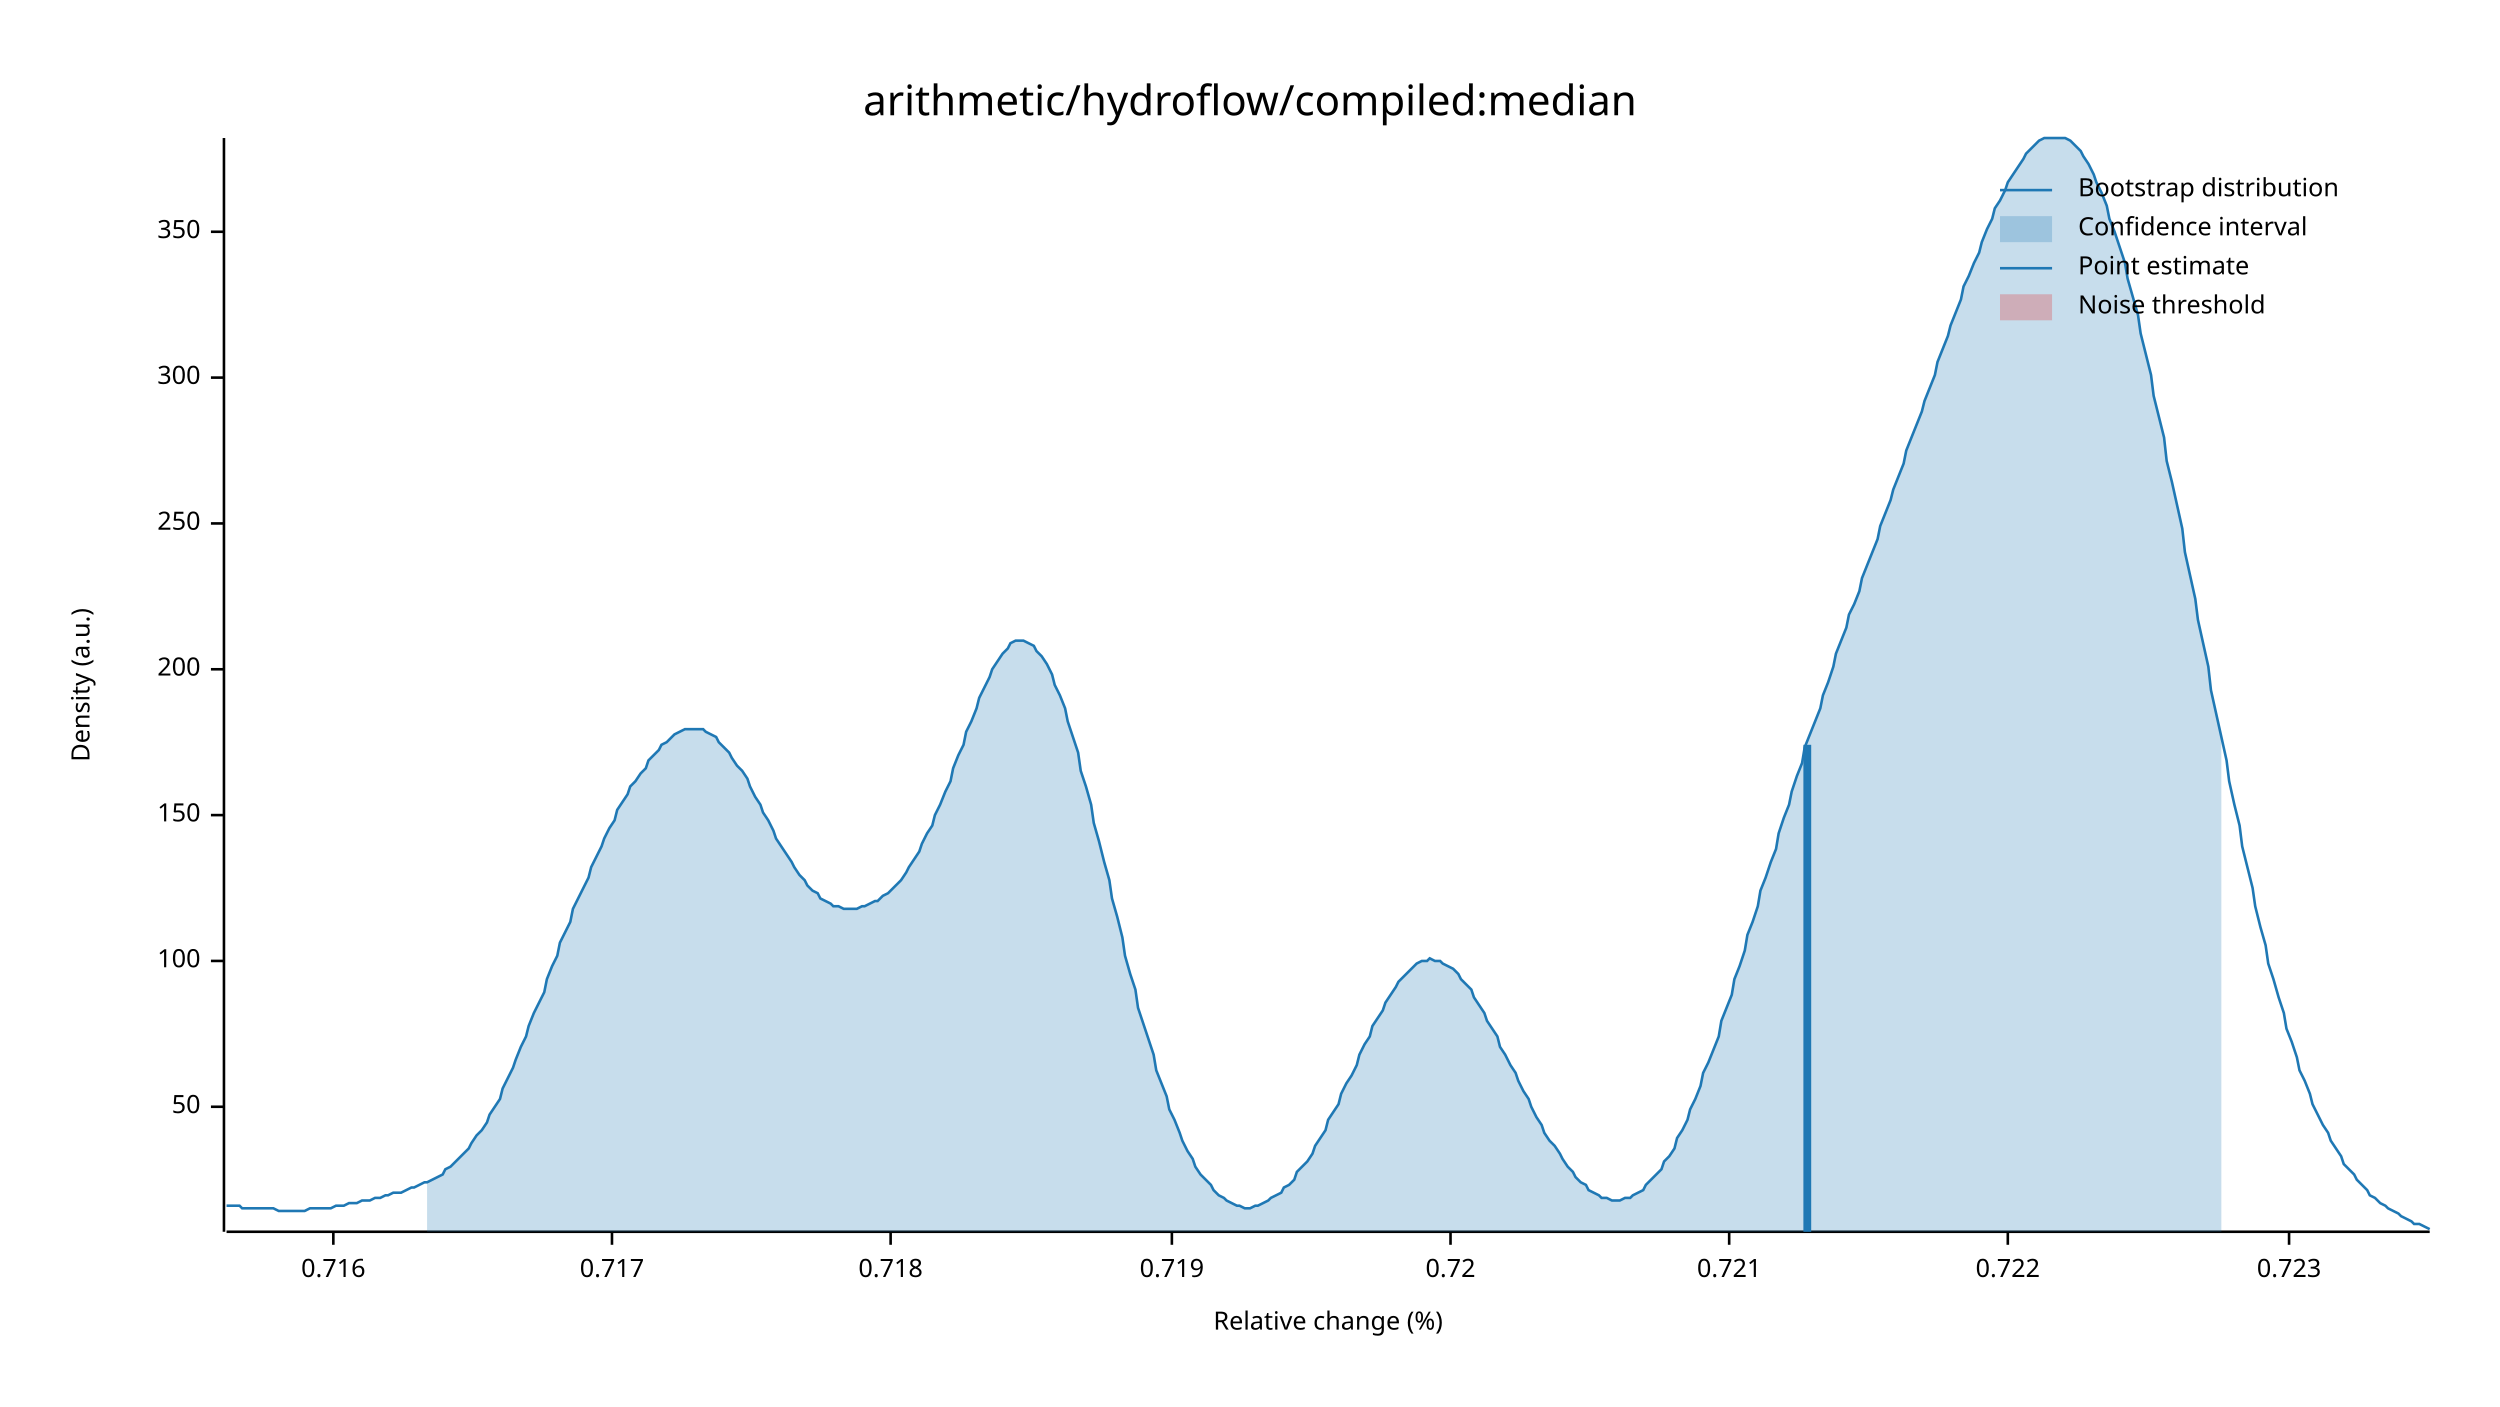
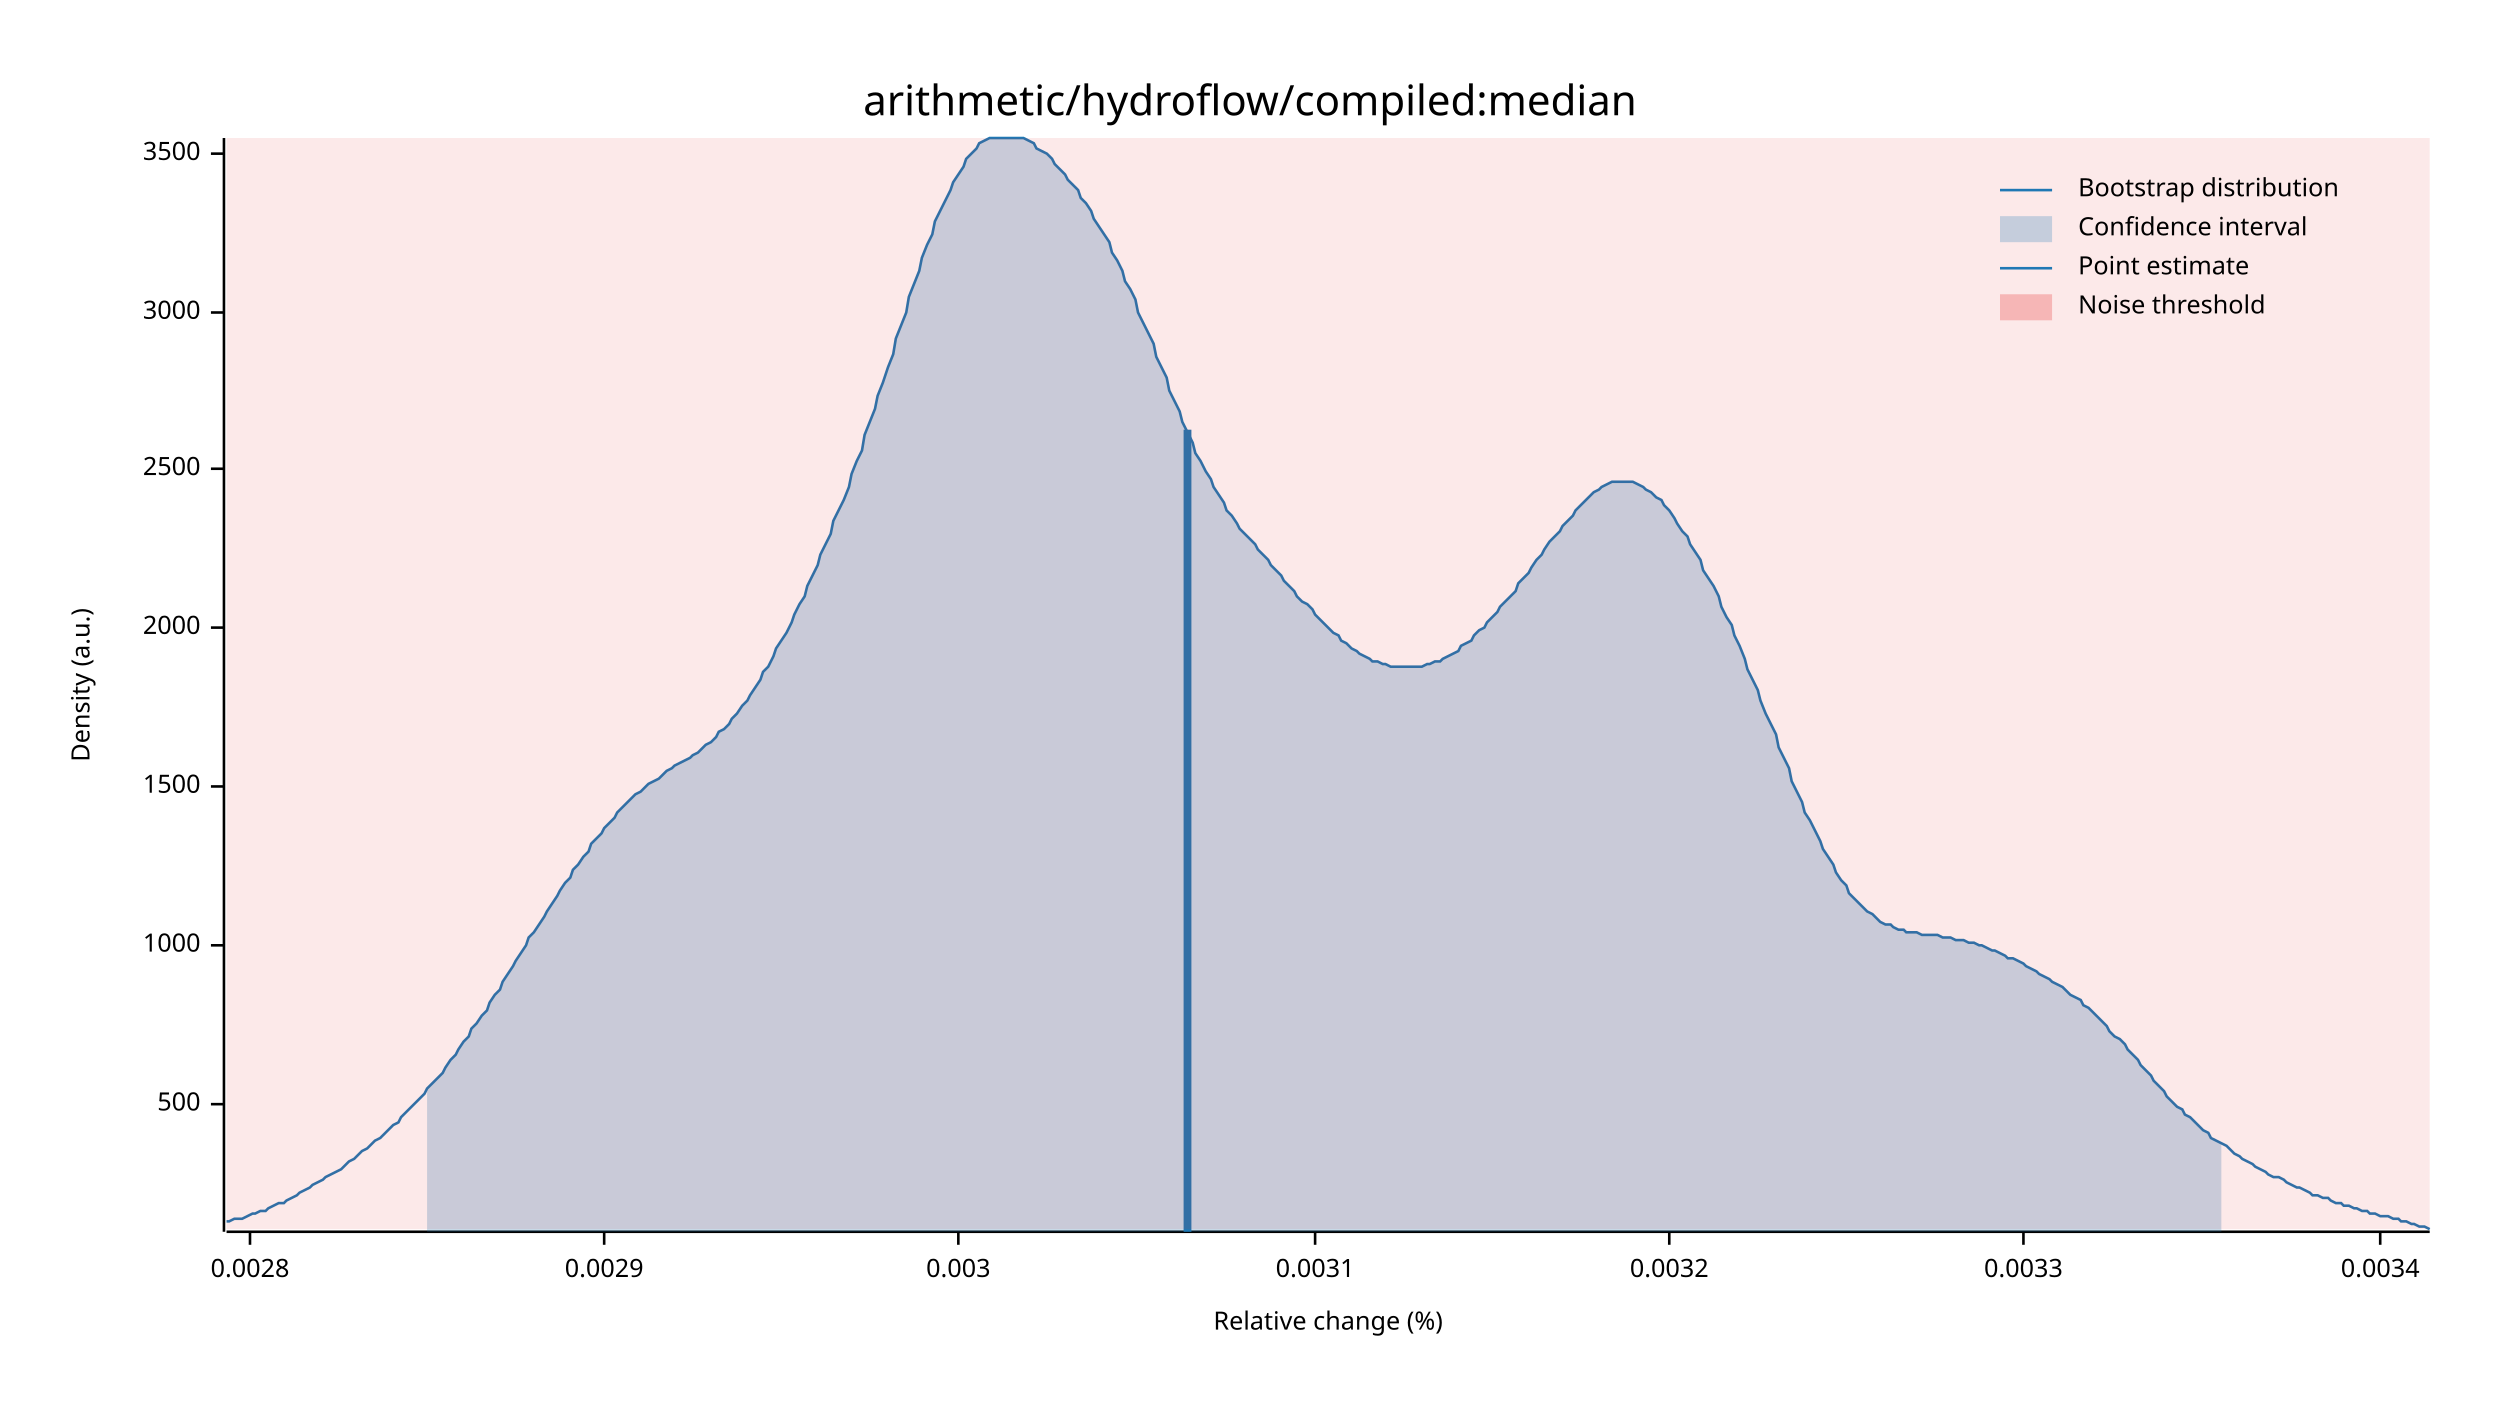
<svg xmlns="http://www.w3.org/2000/svg" width="960" height="540" viewBox="0 0 960 540">
  <text x="480" y="32" dy="0.76em" text-anchor="middle" font-family="sans-serif" font-size="16.129" opacity="1" fill="#000000">
arithmetic/hydroflow/compiled:median
</text>
  <text x="27" y="263" dy="0.76em" text-anchor="middle" font-family="sans-serif" font-size="9.677" opacity="1" fill="#000000" transform="rotate(270, 27, 263)">
Density (a.u.)
</text>
  <text x="510" y="513" dy="-0.5ex" text-anchor="middle" font-family="sans-serif" font-size="9.677" opacity="1" fill="#000000">
Relative change (%)
</text>
  <polyline fill="none" opacity="1" stroke="#000000" stroke-width="1" points="86,53 86,473 " />
-   <text x="77" y="425" dy="0.5ex" text-anchor="end" font-family="sans-serif" font-size="9.677" opacity="1" fill="#000000">
- 50
+   <text x="77" y="424" dy="0.5ex" text-anchor="end" font-family="sans-serif" font-size="9.677" opacity="1" fill="#000000">
+ 500
</text>
-   <polyline fill="none" opacity="1" stroke="#000000" stroke-width="1" points="81,425 86,425 " />
-   <text x="77" y="369" dy="0.5ex" text-anchor="end" font-family="sans-serif" font-size="9.677" opacity="1" fill="#000000">
- 100
+   <polyline fill="none" opacity="1" stroke="#000000" stroke-width="1" points="81,424 86,424 " />
+   <text x="77" y="363" dy="0.5ex" text-anchor="end" font-family="sans-serif" font-size="9.677" opacity="1" fill="#000000">
+ 1000
</text>
-   <polyline fill="none" opacity="1" stroke="#000000" stroke-width="1" points="81,369 86,369 " />
-   <text x="77" y="313" dy="0.5ex" text-anchor="end" font-family="sans-serif" font-size="9.677" opacity="1" fill="#000000">
- 150
+   <polyline fill="none" opacity="1" stroke="#000000" stroke-width="1" points="81,363 86,363 " />
+   <text x="77" y="302" dy="0.5ex" text-anchor="end" font-family="sans-serif" font-size="9.677" opacity="1" fill="#000000">
+ 1500
</text>
-   <polyline fill="none" opacity="1" stroke="#000000" stroke-width="1" points="81,313 86,313 " />
-   <text x="77" y="257" dy="0.5ex" text-anchor="end" font-family="sans-serif" font-size="9.677" opacity="1" fill="#000000">
- 200
+   <polyline fill="none" opacity="1" stroke="#000000" stroke-width="1" points="81,302 86,302 " />
+   <text x="77" y="241" dy="0.5ex" text-anchor="end" font-family="sans-serif" font-size="9.677" opacity="1" fill="#000000">
+ 2000
</text>
-   <polyline fill="none" opacity="1" stroke="#000000" stroke-width="1" points="81,257 86,257 " />
-   <text x="77" y="201" dy="0.5ex" text-anchor="end" font-family="sans-serif" font-size="9.677" opacity="1" fill="#000000">
- 250
+   <polyline fill="none" opacity="1" stroke="#000000" stroke-width="1" points="81,241 86,241 " />
+   <text x="77" y="180" dy="0.5ex" text-anchor="end" font-family="sans-serif" font-size="9.677" opacity="1" fill="#000000">
+ 2500
</text>
-   <polyline fill="none" opacity="1" stroke="#000000" stroke-width="1" points="81,201 86,201 " />
-   <text x="77" y="145" dy="0.5ex" text-anchor="end" font-family="sans-serif" font-size="9.677" opacity="1" fill="#000000">
- 300
+   <polyline fill="none" opacity="1" stroke="#000000" stroke-width="1" points="81,180 86,180 " />
+   <text x="77" y="120" dy="0.5ex" text-anchor="end" font-family="sans-serif" font-size="9.677" opacity="1" fill="#000000">
+ 3000
</text>
-   <polyline fill="none" opacity="1" stroke="#000000" stroke-width="1" points="81,145 86,145 " />
-   <text x="77" y="89" dy="0.5ex" text-anchor="end" font-family="sans-serif" font-size="9.677" opacity="1" fill="#000000">
- 350
+   <polyline fill="none" opacity="1" stroke="#000000" stroke-width="1" points="81,120 86,120 " />
+   <text x="77" y="59" dy="0.5ex" text-anchor="end" font-family="sans-serif" font-size="9.677" opacity="1" fill="#000000">
+ 3500
</text>
-   <polyline fill="none" opacity="1" stroke="#000000" stroke-width="1" points="81,89 86,89 " />
+   <polyline fill="none" opacity="1" stroke="#000000" stroke-width="1" points="81,59 86,59 " />
  <polyline fill="none" opacity="1" stroke="#000000" stroke-width="1" points="87,473 933,473 " />
-   <text x="128" y="483" dy="0.76em" text-anchor="middle" font-family="sans-serif" font-size="9.677" opacity="1" fill="#000000">
- 0.716
+   <text x="96" y="483" dy="0.76em" text-anchor="middle" font-family="sans-serif" font-size="9.677" opacity="1" fill="#000000">
+ 0.0028
</text>
-   <polyline fill="none" opacity="1" stroke="#000000" stroke-width="1" points="128,473 128,478 " />
-   <text x="235" y="483" dy="0.76em" text-anchor="middle" font-family="sans-serif" font-size="9.677" opacity="1" fill="#000000">
- 0.717
+   <polyline fill="none" opacity="1" stroke="#000000" stroke-width="1" points="96,473 96,478 " />
+   <text x="232" y="483" dy="0.76em" text-anchor="middle" font-family="sans-serif" font-size="9.677" opacity="1" fill="#000000">
+ 0.0029
</text>
-   <polyline fill="none" opacity="1" stroke="#000000" stroke-width="1" points="235,473 235,478 " />
-   <text x="342" y="483" dy="0.76em" text-anchor="middle" font-family="sans-serif" font-size="9.677" opacity="1" fill="#000000">
- 0.718
+   <polyline fill="none" opacity="1" stroke="#000000" stroke-width="1" points="232,473 232,478 " />
+   <text x="368" y="483" dy="0.76em" text-anchor="middle" font-family="sans-serif" font-size="9.677" opacity="1" fill="#000000">
+ 0.003
</text>
-   <polyline fill="none" opacity="1" stroke="#000000" stroke-width="1" points="342,473 342,478 " />
-   <text x="450" y="483" dy="0.76em" text-anchor="middle" font-family="sans-serif" font-size="9.677" opacity="1" fill="#000000">
- 0.719
+   <polyline fill="none" opacity="1" stroke="#000000" stroke-width="1" points="368,473 368,478 " />
+   <text x="505" y="483" dy="0.76em" text-anchor="middle" font-family="sans-serif" font-size="9.677" opacity="1" fill="#000000">
+ 0.0031
</text>
-   <polyline fill="none" opacity="1" stroke="#000000" stroke-width="1" points="450,473 450,478 " />
-   <text x="557" y="483" dy="0.76em" text-anchor="middle" font-family="sans-serif" font-size="9.677" opacity="1" fill="#000000">
- 0.72
+   <polyline fill="none" opacity="1" stroke="#000000" stroke-width="1" points="505,473 505,478 " />
+   <text x="641" y="483" dy="0.76em" text-anchor="middle" font-family="sans-serif" font-size="9.677" opacity="1" fill="#000000">
+ 0.0032
</text>
-   <polyline fill="none" opacity="1" stroke="#000000" stroke-width="1" points="557,473 557,478 " />
-   <text x="664" y="483" dy="0.76em" text-anchor="middle" font-family="sans-serif" font-size="9.677" opacity="1" fill="#000000">
- 0.721
+   <polyline fill="none" opacity="1" stroke="#000000" stroke-width="1" points="641,473 641,478 " />
+   <text x="777" y="483" dy="0.76em" text-anchor="middle" font-family="sans-serif" font-size="9.677" opacity="1" fill="#000000">
+ 0.0033
</text>
-   <polyline fill="none" opacity="1" stroke="#000000" stroke-width="1" points="664,473 664,478 " />
-   <text x="771" y="483" dy="0.76em" text-anchor="middle" font-family="sans-serif" font-size="9.677" opacity="1" fill="#000000">
- 0.722
+   <polyline fill="none" opacity="1" stroke="#000000" stroke-width="1" points="777,473 777,478 " />
+   <text x="914" y="483" dy="0.76em" text-anchor="middle" font-family="sans-serif" font-size="9.677" opacity="1" fill="#000000">
+ 0.0034
</text>
-   <polyline fill="none" opacity="1" stroke="#000000" stroke-width="1" points="771,473 771,478 " />
-   <text x="879" y="483" dy="0.76em" text-anchor="middle" font-family="sans-serif" font-size="9.677" opacity="1" fill="#000000">
- 0.723
- </text>
-   <polyline fill="none" opacity="1" stroke="#000000" stroke-width="1" points="879,473 879,478 " />
-   <polyline fill="none" opacity="1" stroke="#1F78B4" stroke-width="1" points="87,463 88,463 90,463 92,463 93,464 95,464 97,464 98,464 100,464 102,464 103,464 105,464 107,465 109,465 110,465 112,465 114,465 115,465 117,465 119,464 120,464 122,464 124,464 125,464 127,464 129,463 131,463 132,463 134,462 136,462 137,462 139,461 141,461 142,461 144,460 146,460 148,459 149,459 151,458 153,458 154,458 156,457 158,456 159,456 161,455 163,454 164,454 166,453 168,452 170,451 171,449 173,448 175,446 176,445 178,443 180,441 181,439 183,436 185,434 187,431 188,428 190,425 192,422 193,418 195,414 197,410 198,407 200,402 202,398 203,394 205,389 207,385 209,381 210,376 212,371 214,367 215,362 217,358 219,354 220,349 222,345 224,341 226,337 227,333 229,329 231,325 232,322 234,318 236,315 237,311 239,308 241,305 242,302 244,300 246,297 248,295 249,292 251,290 253,288 254,286 256,285 258,283 259,282 261,281 263,280 265,280 266,280 268,280 270,280 271,281 273,282 275,283 276,285 278,287 280,289 281,291 283,294 285,296 287,299 288,302 290,306 292,309 293,312 295,315 297,319 298,322 300,325 302,328 304,331 305,333 307,336 309,338 310,340 312,342 314,343 315,345 317,346 319,347 320,348 322,348 324,349 326,349 327,349 329,349 331,348 332,348 334,347 336,346 337,346 339,344 341,343 343,341 344,340 346,338 348,335 349,333 351,330 353,327 354,324 356,320 358,317 359,313 361,309 363,304 365,300 366,295 368,290 370,286 371,281 373,277 375,272 376,268 378,264 380,260 381,257 383,254 385,251 387,249 388,247 390,246 392,246 393,246 395,247 397,248 398,250 400,252 402,255 404,259 405,263 407,267 409,272 410,277 412,283 414,289 415,296 417,302 419,309 420,316 422,323 424,331 426,338 427,345 429,352 431,360 432,367 434,374 436,380 437,387 439,393 441,399 443,405 444,411 446,416 448,421 449,426 451,430 453,435 454,438 456,442 458,445 459,448 461,451 463,453 465,455 466,457 468,459 470,460 471,461 473,462 475,463 476,463 478,464 480,464 482,463 483,463 485,462 487,461 488,460 490,459 492,458 493,456 495,455 497,453 498,450 500,448 502,446 504,443 505,440 507,437 509,434 510,430 512,427 514,424 515,420 517,416 519,413 521,409 522,405 524,401 526,398 527,394 529,391 531,388 532,385 534,382 536,379 537,377 539,375 541,373 543,371 544,370 546,369 548,369 549,368 551,369 553,369 554,370 556,371 558,372 560,374 561,376 563,378 565,380 566,383 568,386 570,389 571,392 573,395 575,398 576,402 578,405 580,409 582,412 583,415 585,419 587,422 588,425 590,429 592,432 593,435 595,438 597,440 599,443 600,445 602,448 604,450 605,452 607,454 609,455 610,457 612,458 614,459 615,460 617,460 619,461 621,461 622,461 624,460 626,460 627,459 629,458 631,457 632,455 634,453 636,451 638,449 639,446 641,444 643,441 644,437 646,434 648,430 649,426 651,422 653,417 654,412 656,408 658,403 660,398 661,392 663,387 665,382 666,376 668,371 670,365 671,359 673,354 675,348 676,342 678,337 680,331 682,326 683,320 685,314 687,309 688,304 690,298 692,293 693,287 695,282 697,277 699,272 700,267 702,262 704,256 705,251 707,246 709,241 710,236 712,232 714,227 715,222 717,217 719,212 721,207 722,202 724,197 726,192 727,188 729,183 731,178 732,173 734,168 736,163 738,158 739,154 741,149 743,144 744,139 746,134 748,129 749,125 751,120 753,115 754,110 756,106 758,101 760,97 761,93 763,88 765,84 766,80 768,77 770,73 771,70 773,67 775,64 777,61 778,59 780,57 782,55 783,54 785,53 787,53 788,53 790,53 792,53 793,53 795,54 797,56 799,58 800,60 802,63 804,67 805,70 807,74 809,79 810,84 812,89 814,95 816,101 817,107 819,114 821,121 822,128 824,136 826,144 827,152 829,160 831,168 832,177 834,185 836,194 838,203 839,212 841,221 843,230 844,238 846,247 848,256 849,265 851,274 853,283 855,292 856,300 858,309 860,317 861,325 863,333 865,341 866,348 868,356 870,363 871,370 873,376 875,383 877,389 878,395 880,400 882,406 883,411 885,415 887,420 888,424 890,428 892,432 894,435 895,438 897,441 899,444 900,447 902,449 904,451 905,453 907,455 909,457 910,459 912,460 914,462 916,463 917,464 919,465 921,466 922,467 924,468 926,469 927,470 929,470 931,471 933,472 " />
-   <polygon opacity="0.25" fill="#1F78B4" points="164,454 166,453 168,452 170,451 171,449 173,448 175,446 176,445 178,443 180,441 181,439 183,436 185,434 187,431 188,428 190,425 192,422 193,418 195,414 197,410 198,407 200,402 202,398 203,394 205,389 207,385 209,381 210,376 212,371 214,367 215,362 217,358 219,354 220,349 222,345 224,341 226,337 227,333 229,329 231,325 232,322 234,318 236,315 237,311 239,308 241,305 242,302 244,300 246,297 248,295 249,292 251,290 253,288 254,286 256,285 258,283 259,282 261,281 263,280 265,280 266,280 268,280 270,280 271,281 273,282 275,283 276,285 278,287 280,289 281,291 283,294 285,296 287,299 288,302 290,306 292,309 293,312 295,315 297,319 298,322 300,325 302,328 304,331 305,333 307,336 309,338 310,340 312,342 314,343 315,345 317,346 319,347 320,348 322,348 324,349 326,349 327,349 329,349 331,348 332,348 334,347 336,346 337,346 339,344 341,343 343,341 344,340 346,338 348,335 349,333 351,330 353,327 354,324 356,320 358,317 359,313 361,309 363,304 365,300 366,295 368,290 370,286 371,281 373,277 375,272 376,268 378,264 380,260 381,257 383,254 385,251 387,249 388,247 390,246 392,246 393,246 395,247 397,248 398,250 400,252 402,255 404,259 405,263 407,267 409,272 410,277 412,283 414,289 415,296 417,302 419,309 420,316 422,323 424,331 426,338 427,345 429,352 431,360 432,367 434,374 436,380 437,387 439,393 441,399 443,405 444,411 446,416 448,421 449,426 451,430 453,435 454,438 456,442 458,445 459,448 461,451 463,453 465,455 466,457 468,459 470,460 471,461 473,462 475,463 476,463 478,464 480,464 482,463 483,463 485,462 487,461 488,460 490,459 492,458 493,456 495,455 497,453 498,450 500,448 502,446 504,443 505,440 507,437 509,434 510,430 512,427 514,424 515,420 517,416 519,413 521,409 522,405 524,401 526,398 527,394 529,391 531,388 532,385 534,382 536,379 537,377 539,375 541,373 543,371 544,370 546,369 548,369 549,368 551,369 553,369 554,370 556,371 558,372 560,374 561,376 563,378 565,380 566,383 568,386 570,389 571,392 573,395 575,398 576,402 578,405 580,409 582,412 583,415 585,419 587,422 588,425 590,429 592,432 593,435 595,438 597,440 599,443 600,445 602,448 604,450 605,452 607,454 609,455 610,457 612,458 614,459 615,460 617,460 619,461 621,461 622,461 624,460 626,460 627,459 629,458 631,457 632,455 634,453 636,451 638,449 639,446 641,444 643,441 644,437 646,434 648,430 649,426 651,422 653,417 654,412 656,408 658,403 660,398 661,392 663,387 665,382 666,376 668,371 670,365 671,359 673,354 675,348 676,342 678,337 680,331 682,326 683,320 685,314 687,309 688,304 690,298 692,293 693,287 695,282 697,277 699,272 700,267 702,262 704,256 705,251 707,246 709,241 710,236 712,232 714,227 715,222 717,217 719,212 721,207 722,202 724,197 726,192 727,188 729,183 731,178 732,173 734,168 736,163 738,158 739,154 741,149 743,144 744,139 746,134 748,129 749,125 751,120 753,115 754,110 756,106 758,101 760,97 761,93 763,88 765,84 766,80 768,77 770,73 771,70 773,67 775,64 777,61 778,59 780,57 782,55 783,54 785,53 787,53 788,53 790,53 792,53 793,53 795,54 797,56 799,58 800,60 802,63 804,67 805,70 807,74 809,79 810,84 812,89 814,95 816,101 817,107 819,114 821,121 822,128 824,136 826,144 827,152 829,160 831,168 832,177 834,185 836,194 838,203 839,212 841,221 843,230 844,238 846,247 848,256 849,265 851,274 853,283 853,473 164,473 " />
-   <polyline fill="none" opacity="1" stroke="#1F78B4" stroke-width="3" points="694,473 694,286 " />
-   <rect x="510" y="53" width="0" height="419" opacity="0.1" fill="#E31A1C" stroke="none" />
+   <polyline fill="none" opacity="1" stroke="#000000" stroke-width="1" points="914,473 914,478 " />
+   <polyline fill="none" opacity="1" stroke="#1F78B4" stroke-width="1" points="87,469 88,469 90,468 92,468 93,468 95,467 97,466 98,466 100,465 102,465 103,464 105,463 107,462 109,462 110,461 112,460 114,459 115,458 117,457 119,456 120,455 122,454 124,453 125,452 127,451 129,450 131,449 132,448 134,446 136,445 137,444 139,442 141,441 142,440 144,438 146,437 148,435 149,434 151,432 153,431 154,429 156,427 158,425 159,424 161,422 163,420 164,418 166,416 168,414 170,412 171,410 173,407 175,405 176,403 178,400 180,398 181,395 183,393 185,390 187,388 188,385 190,382 192,380 193,377 195,374 197,371 198,369 200,366 202,363 203,360 205,358 207,355 209,352 210,350 212,347 214,344 215,342 217,339 219,337 220,334 222,332 224,329 226,327 227,324 229,322 231,320 232,318 234,316 236,314 237,312 239,310 241,308 242,307 244,305 246,304 248,302 249,301 251,300 253,299 254,298 256,296 258,295 259,294 261,293 263,292 265,291 266,290 268,289 270,287 271,286 273,285 275,283 276,281 278,280 280,278 281,276 283,274 285,271 287,269 288,267 290,264 292,261 293,258 295,256 297,252 298,249 300,246 302,243 304,239 305,236 307,232 309,229 310,225 312,221 314,217 315,213 317,209 319,205 320,200 322,196 324,192 326,187 327,182 329,177 331,173 332,167 334,162 336,157 337,152 339,147 341,141 343,136 344,130 346,125 348,120 349,114 351,109 353,104 354,99 356,94 358,90 359,85 361,81 363,77 365,73 366,70 368,67 370,64 371,61 373,59 375,57 376,55 378,54 380,53 381,53 383,53 385,53 387,53 388,53 390,53 392,53 393,53 395,54 397,55 398,57 400,58 402,59 404,61 405,63 407,65 409,67 410,69 412,71 414,73 415,76 417,78 419,81 420,84 422,87 424,90 426,93 427,97 429,100 431,104 432,108 434,111 436,115 437,120 439,124 441,128 443,132 444,137 446,141 448,145 449,150 451,154 453,158 454,162 456,166 458,170 459,174 461,177 463,181 465,184 466,187 468,190 470,193 471,196 473,198 475,201 476,203 478,205 480,207 482,209 483,211 485,213 487,215 488,217 490,219 492,221 493,223 495,225 497,227 498,229 500,231 502,232 504,234 505,236 507,238 509,240 510,241 512,243 514,244 515,246 517,247 519,249 521,250 522,251 524,252 526,253 527,254 529,254 531,255 532,255 534,256 536,256 537,256 539,256 541,256 543,256 544,256 546,256 548,255 549,255 551,254 553,254 554,253 556,252 558,251 560,250 561,248 563,247 565,246 566,244 568,242 570,241 571,239 573,237 575,235 576,233 578,231 580,229 582,227 583,224 585,222 587,220 588,218 590,215 592,213 593,211 595,208 597,206 599,204 600,202 602,200 604,198 605,196 607,194 609,192 610,191 612,189 614,188 615,187 617,186 619,185 621,185 622,185 624,185 626,185 627,185 629,186 631,187 632,188 634,189 636,191 638,192 639,194 641,196 643,199 644,201 646,204 648,206 649,209 651,212 653,215 654,219 656,222 658,225 660,229 661,233 663,237 665,240 666,244 668,248 670,253 671,257 673,261 675,265 676,269 678,274 680,278 682,282 683,287 685,291 687,295 688,300 690,304 692,308 693,312 695,315 697,319 699,323 700,326 702,329 704,332 705,335 707,338 709,340 710,343 712,345 714,347 715,348 717,350 719,351 721,353 722,354 724,355 726,355 727,356 729,357 731,357 732,358 734,358 736,358 738,359 739,359 741,359 743,359 744,359 746,360 748,360 749,360 751,361 753,361 754,361 756,362 758,362 760,363 761,363 763,364 765,365 766,365 768,366 770,367 771,368 773,368 775,369 777,370 778,371 780,372 782,373 783,374 785,375 787,376 788,377 790,378 792,379 793,380 795,382 797,383 799,384 800,386 802,387 804,389 805,390 807,392 809,394 810,396 812,398 814,399 816,401 817,403 819,405 821,407 822,409 824,411 826,413 827,415 829,417 831,419 832,421 834,423 836,425 838,426 839,428 841,429 843,431 844,432 846,434 848,435 849,437 851,438 853,439 855,440 856,441 858,443 860,444 861,445 863,446 865,447 866,448 868,449 870,450 871,451 873,452 875,452 877,453 878,454 880,455 882,456 883,456 885,457 887,458 888,459 890,459 892,460 894,460 895,461 897,462 899,462 900,463 902,463 904,464 905,464 907,465 909,465 910,466 912,466 914,467 916,467 917,467 919,468 921,468 922,469 924,469 926,470 927,470 929,471 931,471 933,472 " />
+   <polygon opacity="0.25" fill="#1F78B4" points="164,418 166,416 168,414 170,412 171,410 173,407 175,405 176,403 178,400 180,398 181,395 183,393 185,390 187,388 188,385 190,382 192,380 193,377 195,374 197,371 198,369 200,366 202,363 203,360 205,358 207,355 209,352 210,350 212,347 214,344 215,342 217,339 219,337 220,334 222,332 224,329 226,327 227,324 229,322 231,320 232,318 234,316 236,314 237,312 239,310 241,308 242,307 244,305 246,304 248,302 249,301 251,300 253,299 254,298 256,296 258,295 259,294 261,293 263,292 265,291 266,290 268,289 270,287 271,286 273,285 275,283 276,281 278,280 280,278 281,276 283,274 285,271 287,269 288,267 290,264 292,261 293,258 295,256 297,252 298,249 300,246 302,243 304,239 305,236 307,232 309,229 310,225 312,221 314,217 315,213 317,209 319,205 320,200 322,196 324,192 326,187 327,182 329,177 331,173 332,167 334,162 336,157 337,152 339,147 341,141 343,136 344,130 346,125 348,120 349,114 351,109 353,104 354,99 356,94 358,90 359,85 361,81 363,77 365,73 366,70 368,67 370,64 371,61 373,59 375,57 376,55 378,54 380,53 381,53 383,53 385,53 387,53 388,53 390,53 392,53 393,53 395,54 397,55 398,57 400,58 402,59 404,61 405,63 407,65 409,67 410,69 412,71 414,73 415,76 417,78 419,81 420,84 422,87 424,90 426,93 427,97 429,100 431,104 432,108 434,111 436,115 437,120 439,124 441,128 443,132 444,137 446,141 448,145 449,150 451,154 453,158 454,162 456,166 458,170 459,174 461,177 463,181 465,184 466,187 468,190 470,193 471,196 473,198 475,201 476,203 478,205 480,207 482,209 483,211 485,213 487,215 488,217 490,219 492,221 493,223 495,225 497,227 498,229 500,231 502,232 504,234 505,236 507,238 509,240 510,241 512,243 514,244 515,246 517,247 519,249 521,250 522,251 524,252 526,253 527,254 529,254 531,255 532,255 534,256 536,256 537,256 539,256 541,256 543,256 544,256 546,256 548,255 549,255 551,254 553,254 554,253 556,252 558,251 560,250 561,248 563,247 565,246 566,244 568,242 570,241 571,239 573,237 575,235 576,233 578,231 580,229 582,227 583,224 585,222 587,220 588,218 590,215 592,213 593,211 595,208 597,206 599,204 600,202 602,200 604,198 605,196 607,194 609,192 610,191 612,189 614,188 615,187 617,186 619,185 621,185 622,185 624,185 626,185 627,185 629,186 631,187 632,188 634,189 636,191 638,192 639,194 641,196 643,199 644,201 646,204 648,206 649,209 651,212 653,215 654,219 656,222 658,225 660,229 661,233 663,237 665,240 666,244 668,248 670,253 671,257 673,261 675,265 676,269 678,274 680,278 682,282 683,287 685,291 687,295 688,300 690,304 692,308 693,312 695,315 697,319 699,323 700,326 702,329 704,332 705,335 707,338 709,340 710,343 712,345 714,347 715,348 717,350 719,351 721,353 722,354 724,355 726,355 727,356 729,357 731,357 732,358 734,358 736,358 738,359 739,359 741,359 743,359 744,359 746,360 748,360 749,360 751,361 753,361 754,361 756,362 758,362 760,363 761,363 763,364 765,365 766,365 768,366 770,367 771,368 773,368 775,369 777,370 778,371 780,372 782,373 783,374 785,375 787,376 788,377 790,378 792,379 793,380 795,382 797,383 799,384 800,386 802,387 804,389 805,390 807,392 809,394 810,396 812,398 814,399 816,401 817,403 819,405 821,407 822,409 824,411 826,413 827,415 829,417 831,419 832,421 834,423 836,425 838,426 839,428 841,429 843,431 844,432 846,434 848,435 849,437 851,438 853,439 853,473 164,473 " />
+   <polyline fill="none" opacity="1" stroke="#1F78B4" stroke-width="3" points="456,473 456,165 " />
+   <rect x="87" y="53" width="846" height="419" opacity="0.1" fill="#E31A1C" stroke="none" />
  <text x="798" y="68" dy="0.76em" text-anchor="start" font-family="sans-serif" font-size="9.677" opacity="1" fill="#000000">
Bootstrap distribution
</text>
  <text x="798" y="83" dy="0.76em" text-anchor="start" font-family="sans-serif" font-size="9.677" opacity="1" fill="#000000">
Confidence interval
</text>
  <text x="798" y="98" dy="0.76em" text-anchor="start" font-family="sans-serif" font-size="9.677" opacity="1" fill="#000000">
Point estimate
</text>
  <text x="798" y="113" dy="0.76em" text-anchor="start" font-family="sans-serif" font-size="9.677" opacity="1" fill="#000000">
Noise threshold
</text>
  <polyline fill="none" opacity="1" stroke="#1F78B4" stroke-width="1" points="768,73 788,73 " />
  <rect x="768" y="83" width="20" height="10" opacity="0.25" fill="#1F78B4" stroke="none" />
  <polyline fill="none" opacity="1" stroke="#1F78B4" stroke-width="1" points="768,103 788,103 " />
  <rect x="768" y="113" width="20" height="10" opacity="0.25" fill="#E31A1C" stroke="none" />
</svg>
